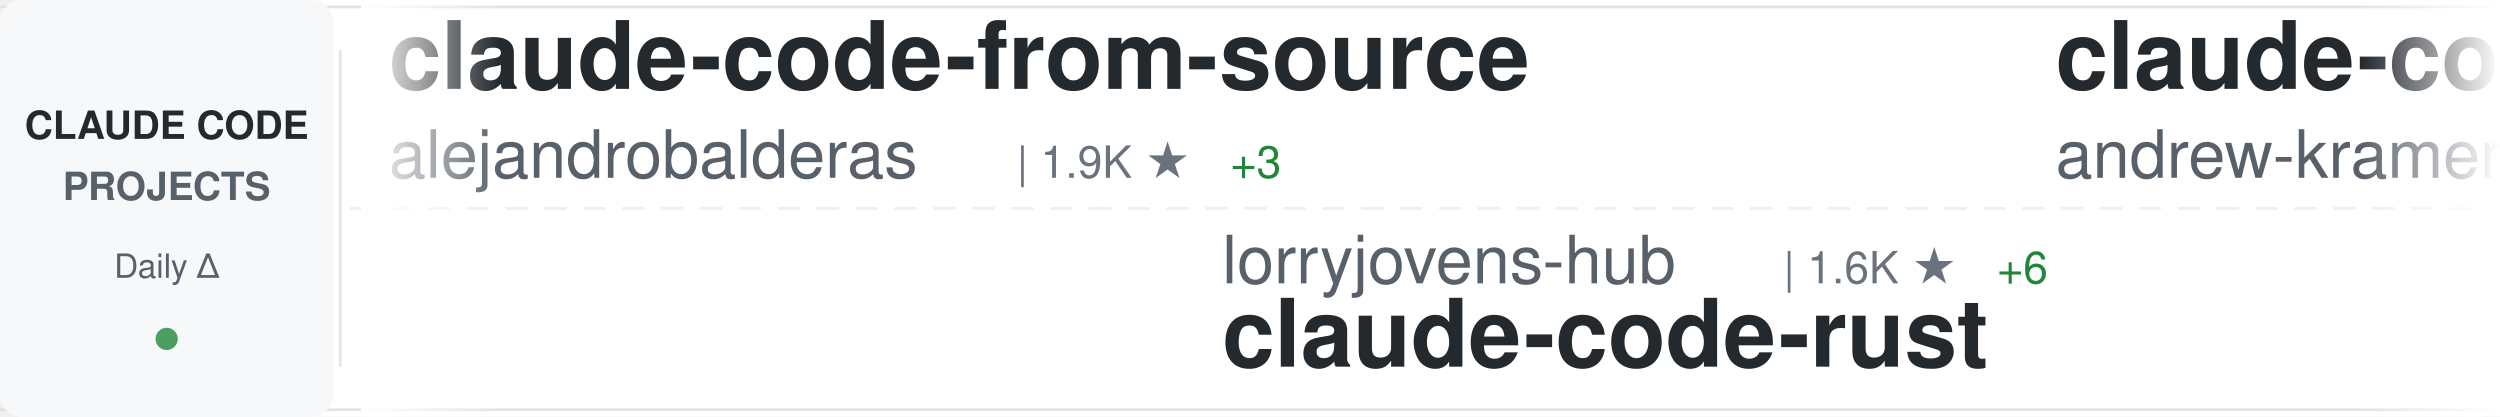
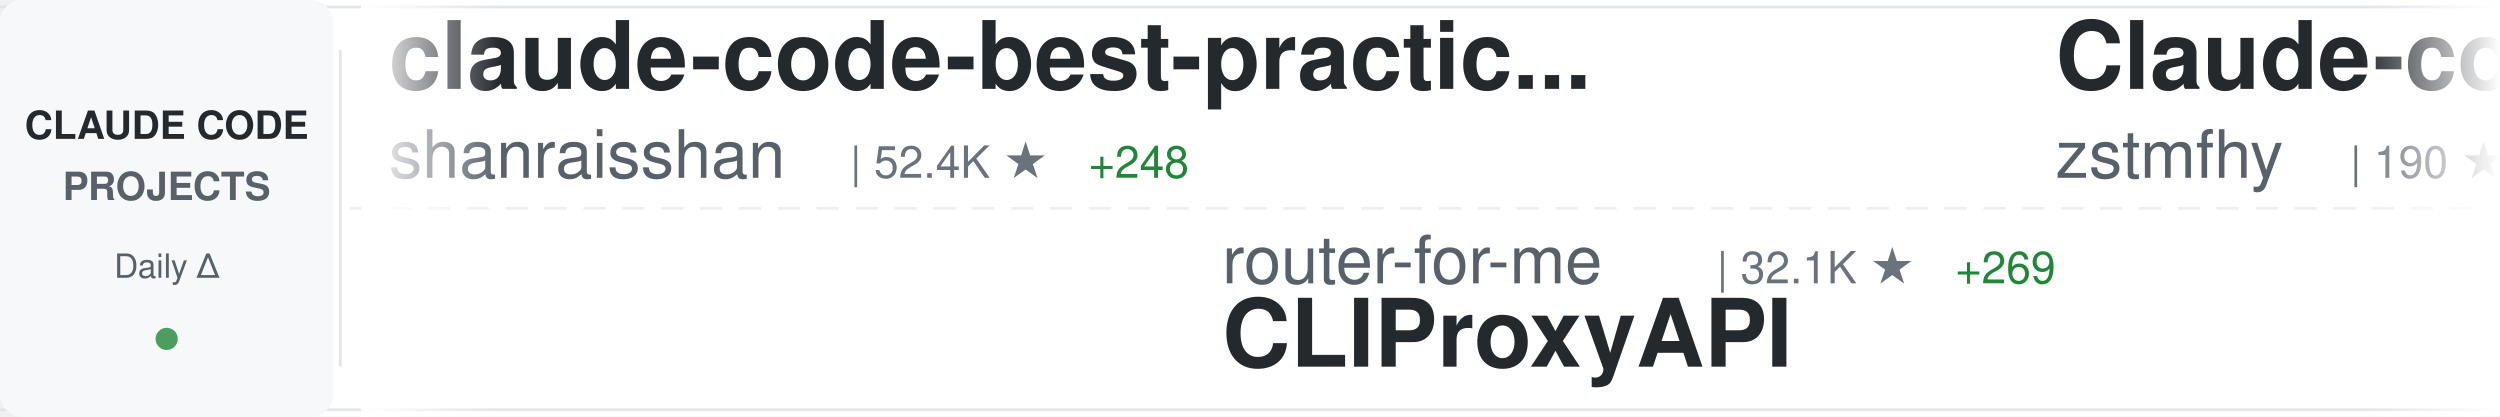
<svg xmlns="http://www.w3.org/2000/svg" width="900" height="150">
  <defs>
    <linearGradient id="awesomeLeftFade" x1="0%" y1="0%" x2="100%" y2="0%">
      <stop offset="0%" style="stop-color:#ffffff;stop-opacity:1" />
      <stop offset="100%" style="stop-color:#ffffff;stop-opacity:0" />
    </linearGradient>
    <linearGradient id="awesomeRightFade" x1="0%" y1="0%" x2="100%" y2="0%">
      <stop offset="0%" style="stop-color:#ffffff;stop-opacity:0" />
      <stop offset="100%" style="stop-color:#ffffff;stop-opacity:1" />
    </linearGradient>
  </defs>
  <rect width="900" height="150" fill="#ffffff" rx="8" />
  <rect x="0" y="2" width="900" height="1" fill="#e1e4e8" />
  <rect x="0" y="147" width="900" height="1" fill="#e1e4e8" />
  <line x1="0" y1="75" x2="900" y2="75" stroke="#e1e4e8" stroke-width="1" stroke-dasharray="8 6" opacity="0.6" />
  <rect x="0" y="0" width="120" height="150" fill="#f6f8fa" rx="8" />
  <text x="60" y="50" font-family="-apple-system, BlinkMacSystemFont, 'Segoe UI', Helvetica, Arial, sans-serif" font-size="14" font-weight="600" fill="#24292e" text-anchor="middle">CLAUDE CODE</text>
  <text x="60" y="72" font-family="-apple-system, BlinkMacSystemFont, 'Segoe UI', Helvetica, Arial, sans-serif" font-size="14" font-weight="600" fill="#586069" text-anchor="middle">PROJECTS</text>
  <text x="60" y="100" font-family="-apple-system, BlinkMacSystemFont, 'Segoe UI', Helvetica, Arial, sans-serif" font-size="12" font-weight="500" fill="#586069" text-anchor="middle">Daily Δ</text>
  <circle cx="60" cy="122" r="4" fill="#22863a" opacity="0.8" />
  <rect x="122" y="18" width="1" height="114" fill="#e1e4e8" />
  <clipPath id="awesomeTickerClip">
    <rect x="130" y="0" width="770" height="150" />
  </clipPath>
  <g clip-path="url(#awesomeTickerClip)">
    <g id="awesomeTickerItems">
      <animateTransform attributeName="transform" attributeType="XML" type="translate" from="0 0" to="-3000 0" dur="54s" repeatCount="indefinite" />
      <g transform="translate(0, 0)">
-         <text x="140" y="32" font-family="-apple-system, BlinkMacSystemFont, 'Segoe UI', Helvetica, Arial, sans-serif" font-size="34" font-weight="600" fill="#24292e">claude-code-from-source</text>
-         <text x="140" y="64" font-family="-apple-system, BlinkMacSystemFont, 'Segoe UI', Helvetica, Arial, sans-serif" font-size="24" font-weight="400" fill="#586069">alejandrobalderas</text>
-         <text x="366" y="64" font-family="-apple-system, BlinkMacSystemFont, 'Segoe UI', Helvetica, Arial, sans-serif" font-size="16" font-weight="500" fill="#6a737d">| 1.9K ★</text>
-         <text x="443" y="64" font-family="-apple-system, BlinkMacSystemFont, 'Segoe UI', Helvetica, Arial, sans-serif" font-size="16" font-weight="500" fill="#22863a"> +3</text>
-       </g>
-       <g transform="translate(300, 0)">
-         <text x="140" y="102" font-family="-apple-system, BlinkMacSystemFont, 'Segoe UI', Helvetica, Arial, sans-serif" font-size="24" font-weight="400" fill="#586069">lorryjovens-hub</text>
-         <text x="342" y="102" font-family="-apple-system, BlinkMacSystemFont, 'Segoe UI', Helvetica, Arial, sans-serif" font-size="16" font-weight="500" fill="#6a737d">| 1.6K ★</text>
-         <text x="419" y="102" font-family="-apple-system, BlinkMacSystemFont, 'Segoe UI', Helvetica, Arial, sans-serif" font-size="16" font-weight="500" fill="#22863a"> +6</text>
-         <text x="140" y="132" font-family="-apple-system, BlinkMacSystemFont, 'Segoe UI', Helvetica, Arial, sans-serif" font-size="34" font-weight="600" fill="#24292e">claude-code-rust</text>
-       </g>
-       <g transform="translate(600, 0)">
-         <text x="140" y="32" font-family="-apple-system, BlinkMacSystemFont, 'Segoe UI', Helvetica, Arial, sans-serif" font-size="34" font-weight="600" fill="#24292e">claude-code-source-build</text>
-         <text x="140" y="64" font-family="-apple-system, BlinkMacSystemFont, 'Segoe UI', Helvetica, Arial, sans-serif" font-size="24" font-weight="400" fill="#586069">andrew-kramer-inno</text>
-         <text x="378" y="64" font-family="-apple-system, BlinkMacSystemFont, 'Segoe UI', Helvetica, Arial, sans-serif" font-size="16" font-weight="500" fill="#6a737d">| 587 ★</text>
-       </g>
-       <g transform="translate(900, 0)">
-         <text x="140" y="102" font-family="-apple-system, BlinkMacSystemFont, 'Segoe UI', Helvetica, Arial, sans-serif" font-size="24" font-weight="400" fill="#586069">777genius</text>
-         <text x="270" y="102" font-family="-apple-system, BlinkMacSystemFont, 'Segoe UI', Helvetica, Arial, sans-serif" font-size="16" font-weight="500" fill="#6a737d">| 912 ★</text>
-         <text x="140" y="132" font-family="-apple-system, BlinkMacSystemFont, 'Segoe UI', Helvetica, Arial, sans-serif" font-size="34" font-weight="600" fill="#24292e">claude-code-source-code</text>
-       </g>
-       <g transform="translate(1200, 0)">
-         <text x="140" y="32" font-family="-apple-system, BlinkMacSystemFont, 'Segoe UI', Helvetica, Arial, sans-serif" font-size="34" font-weight="600" fill="#24292e">ralph-claude-code</text>
-         <text x="140" y="64" font-family="-apple-system, BlinkMacSystemFont, 'Segoe UI', Helvetica, Arial, sans-serif" font-size="24" font-weight="400" fill="#586069">frankbria</text>
-         <text x="270" y="64" font-family="-apple-system, BlinkMacSystemFont, 'Segoe UI', Helvetica, Arial, sans-serif" font-size="16" font-weight="500" fill="#6a737d">| 9.1K ★</text>
-         <text x="347" y="64" font-family="-apple-system, BlinkMacSystemFont, 'Segoe UI', Helvetica, Arial, sans-serif" font-size="16" font-weight="500" fill="#22863a"> +14</text>
-       </g>
-       <g transform="translate(1500, 0)">
-         <text x="140" y="102" font-family="-apple-system, BlinkMacSystemFont, 'Segoe UI', Helvetica, Arial, sans-serif" font-size="24" font-weight="400" fill="#586069">sickn33</text>
-         <text x="246" y="102" font-family="-apple-system, BlinkMacSystemFont, 'Segoe UI', Helvetica, Arial, sans-serif" font-size="16" font-weight="500" fill="#6a737d">| 37.2K ★</text>
-         <text x="332" y="102" font-family="-apple-system, BlinkMacSystemFont, 'Segoe UI', Helvetica, Arial, sans-serif" font-size="16" font-weight="500" fill="#22863a"> +152</text>
-         <text x="140" y="132" font-family="-apple-system, BlinkMacSystemFont, 'Segoe UI', Helvetica, Arial, sans-serif" font-size="34" font-weight="600" fill="#24292e">antigravity-awesome-skil...</text>
-       </g>
-       <g transform="translate(1800, 0)">
-         <text x="140" y="32" font-family="-apple-system, BlinkMacSystemFont, 'Segoe UI', Helvetica, Arial, sans-serif" font-size="34" font-weight="600" fill="#24292e">claude-code-hooks-master...</text>
-         <text x="140" y="64" font-family="-apple-system, BlinkMacSystemFont, 'Segoe UI', Helvetica, Arial, sans-serif" font-size="24" font-weight="400" fill="#586069">disler</text>
-         <text x="234" y="64" font-family="-apple-system, BlinkMacSystemFont, 'Segoe UI', Helvetica, Arial, sans-serif" font-size="16" font-weight="500" fill="#6a737d">| 3.7K ★</text>
-         <text x="311" y="64" font-family="-apple-system, BlinkMacSystemFont, 'Segoe UI', Helvetica, Arial, sans-serif" font-size="16" font-weight="500" fill="#22863a"> +6</text>
-       </g>
-       <g transform="translate(2100, 0)">
-         <text x="140" y="102" font-family="-apple-system, BlinkMacSystemFont, 'Segoe UI', Helvetica, Arial, sans-serif" font-size="24" font-weight="400" fill="#586069">diet103</text>
-         <text x="246" y="102" font-family="-apple-system, BlinkMacSystemFont, 'Segoe UI', Helvetica, Arial, sans-serif" font-size="16" font-weight="500" fill="#6a737d">| 9.6K ★</text>
-         <text x="323" y="102" font-family="-apple-system, BlinkMacSystemFont, 'Segoe UI', Helvetica, Arial, sans-serif" font-size="16" font-weight="500" fill="#22863a"> +5</text>
-         <text x="140" y="132" font-family="-apple-system, BlinkMacSystemFont, 'Segoe UI', Helvetica, Arial, sans-serif" font-size="34" font-weight="600" fill="#24292e">claude-code-infrastructu...</text>
-       </g>
-       <g transform="translate(2400, 0)">
        <text x="140" y="32" font-family="-apple-system, BlinkMacSystemFont, 'Segoe UI', Helvetica, Arial, sans-serif" font-size="34" font-weight="600" fill="#24292e">claude-code-best-practic...</text>
        <text x="140" y="64" font-family="-apple-system, BlinkMacSystemFont, 'Segoe UI', Helvetica, Arial, sans-serif" font-size="24" font-weight="400" fill="#586069">shanraisshan</text>
        <text x="306" y="64" font-family="-apple-system, BlinkMacSystemFont, 'Segoe UI', Helvetica, Arial, sans-serif" font-size="16" font-weight="500" fill="#6a737d">| 52.4K ★</text>
-         <text x="392" y="64" font-family="-apple-system, BlinkMacSystemFont, 'Segoe UI', Helvetica, Arial, sans-serif" font-size="16" font-weight="500" fill="#22863a"> +251</text>
+         <text x="392" y="64" font-family="-apple-system, BlinkMacSystemFont, 'Segoe UI', Helvetica, Arial, sans-serif" font-size="16" font-weight="500" fill="#22863a"> +248</text>
+       </g>
+       <g transform="translate(300, 0)">
+         <text x="140" y="102" font-family="-apple-system, BlinkMacSystemFont, 'Segoe UI', Helvetica, Arial, sans-serif" font-size="24" font-weight="400" fill="#586069">router-for-me</text>
+         <text x="318" y="102" font-family="-apple-system, BlinkMacSystemFont, 'Segoe UI', Helvetica, Arial, sans-serif" font-size="16" font-weight="500" fill="#6a737d">| 32.1K ★</text>
+         <text x="404" y="102" font-family="-apple-system, BlinkMacSystemFont, 'Segoe UI', Helvetica, Arial, sans-serif" font-size="16" font-weight="500" fill="#22863a"> +269</text>
+         <text x="140" y="132" font-family="-apple-system, BlinkMacSystemFont, 'Segoe UI', Helvetica, Arial, sans-serif" font-size="34" font-weight="600" fill="#24292e">CLIProxyAPI</text>
+       </g>
+       <g transform="translate(600, 0)">
+         <text x="140" y="32" font-family="-apple-system, BlinkMacSystemFont, 'Segoe UI', Helvetica, Arial, sans-serif" font-size="34" font-weight="600" fill="#24292e">Claude-code</text>
+         <text x="140" y="64" font-family="-apple-system, BlinkMacSystemFont, 'Segoe UI', Helvetica, Arial, sans-serif" font-size="24" font-weight="400" fill="#586069">zstmfhy</text>
+         <text x="246" y="64" font-family="-apple-system, BlinkMacSystemFont, 'Segoe UI', Helvetica, Arial, sans-serif" font-size="16" font-weight="500" fill="#6a737d">| 190 ★</text>
+       </g>
+       <g transform="translate(900, 0)">
+         <text x="140" y="102" font-family="-apple-system, BlinkMacSystemFont, 'Segoe UI', Helvetica, Arial, sans-serif" font-size="24" font-weight="400" fill="#586069">liuup</text>
+         <text x="222" y="102" font-family="-apple-system, BlinkMacSystemFont, 'Segoe UI', Helvetica, Arial, sans-serif" font-size="16" font-weight="500" fill="#6a737d">| 2.4K ★</text>
+         <text x="299" y="102" font-family="-apple-system, BlinkMacSystemFont, 'Segoe UI', Helvetica, Arial, sans-serif" font-size="16" font-weight="500" fill="#22863a"> +42</text>
+         <text x="140" y="132" font-family="-apple-system, BlinkMacSystemFont, 'Segoe UI', Helvetica, Arial, sans-serif" font-size="34" font-weight="600" fill="#24292e">claude-code-analysis</text>
+       </g>
+       <g transform="translate(1200, 0)">
+         <text x="140" y="32" font-family="-apple-system, BlinkMacSystemFont, 'Segoe UI', Helvetica, Arial, sans-serif" font-size="34" font-weight="600" fill="#24292e">claude-code-security-rev...</text>
+         <text x="140" y="64" font-family="-apple-system, BlinkMacSystemFont, 'Segoe UI', Helvetica, Arial, sans-serif" font-size="24" font-weight="400" fill="#586069">anthropics</text>
+         <text x="282" y="64" font-family="-apple-system, BlinkMacSystemFont, 'Segoe UI', Helvetica, Arial, sans-serif" font-size="16" font-weight="500" fill="#6a737d">| 4.6K ★</text>
+         <text x="359" y="64" font-family="-apple-system, BlinkMacSystemFont, 'Segoe UI', Helvetica, Arial, sans-serif" font-size="16" font-weight="500" fill="#22863a"> +9</text>
+       </g>
+       <g transform="translate(1500, 0)">
+         <text x="140" y="102" font-family="-apple-system, BlinkMacSystemFont, 'Segoe UI', Helvetica, Arial, sans-serif" font-size="24" font-weight="400" fill="#586069">JrCx7scC</text>
+         <text x="258" y="102" font-family="-apple-system, BlinkMacSystemFont, 'Segoe UI', Helvetica, Arial, sans-serif" font-size="16" font-weight="500" fill="#6a737d">| 367 ★</text>
+         <text x="140" y="132" font-family="-apple-system, BlinkMacSystemFont, 'Segoe UI', Helvetica, Arial, sans-serif" font-size="34" font-weight="600" fill="#24292e">claude-code-source</text>
+       </g>
+       <g transform="translate(1800, 0)">
+         <text x="140" y="32" font-family="-apple-system, BlinkMacSystemFont, 'Segoe UI', Helvetica, Arial, sans-serif" font-size="34" font-weight="600" fill="#24292e">claude-skills</text>
+         <text x="140" y="64" font-family="-apple-system, BlinkMacSystemFont, 'Segoe UI', Helvetica, Arial, sans-serif" font-size="24" font-weight="400" fill="#586069">alirezarezvani</text>
+         <text x="330" y="64" font-family="-apple-system, BlinkMacSystemFont, 'Segoe UI', Helvetica, Arial, sans-serif" font-size="16" font-weight="500" fill="#6a737d">| 14.5K ★</text>
+         <text x="416" y="64" font-family="-apple-system, BlinkMacSystemFont, 'Segoe UI', Helvetica, Arial, sans-serif" font-size="16" font-weight="500" fill="#22863a"> +117</text>
+       </g>
+       <g transform="translate(2100, 0)">
+         <text x="140" y="102" font-family="-apple-system, BlinkMacSystemFont, 'Segoe UI', Helvetica, Arial, sans-serif" font-size="24" font-weight="400" fill="#586069">1rgs</text>
+         <text x="210" y="102" font-family="-apple-system, BlinkMacSystemFont, 'Segoe UI', Helvetica, Arial, sans-serif" font-size="16" font-weight="500" fill="#6a737d">| 3.6K ★</text>
+         <text x="287" y="102" font-family="-apple-system, BlinkMacSystemFont, 'Segoe UI', Helvetica, Arial, sans-serif" font-size="16" font-weight="500" fill="#22863a"> +1</text>
+         <text x="140" y="132" font-family="-apple-system, BlinkMacSystemFont, 'Segoe UI', Helvetica, Arial, sans-serif" font-size="34" font-weight="600" fill="#24292e">claude-code-proxy</text>
+       </g>
+       <g transform="translate(2400, 0)">
+         <text x="140" y="32" font-family="-apple-system, BlinkMacSystemFont, 'Segoe UI', Helvetica, Arial, sans-serif" font-size="34" font-weight="600" fill="#24292e">claude-code-telegram</text>
+         <text x="140" y="64" font-family="-apple-system, BlinkMacSystemFont, 'Segoe UI', Helvetica, Arial, sans-serif" font-size="24" font-weight="400" fill="#586069">RichardAtCT</text>
+         <text x="294" y="64" font-family="-apple-system, BlinkMacSystemFont, 'Segoe UI', Helvetica, Arial, sans-serif" font-size="16" font-weight="500" fill="#6a737d">| 2.6K ★</text>
+         <text x="371" y="64" font-family="-apple-system, BlinkMacSystemFont, 'Segoe UI', Helvetica, Arial, sans-serif" font-size="16" font-weight="500" fill="#22863a"> +8</text>
      </g>
      <g transform="translate(2700, 0)">
-         <text x="140" y="102" font-family="-apple-system, BlinkMacSystemFont, 'Segoe UI', Helvetica, Arial, sans-serif" font-size="24" font-weight="400" fill="#586069">edmund-io</text>
-         <text x="270" y="102" font-family="-apple-system, BlinkMacSystemFont, 'Segoe UI', Helvetica, Arial, sans-serif" font-size="16" font-weight="500" fill="#6a737d">| 1.4K ★</text>
-         <text x="347" y="102" font-family="-apple-system, BlinkMacSystemFont, 'Segoe UI', Helvetica, Arial, sans-serif" font-size="16" font-weight="500" fill="#22863a"> +3</text>
-         <text x="140" y="132" font-family="-apple-system, BlinkMacSystemFont, 'Segoe UI', Helvetica, Arial, sans-serif" font-size="34" font-weight="600" fill="#24292e">edmunds-claude-code</text>
+         <text x="140" y="102" font-family="-apple-system, BlinkMacSystemFont, 'Segoe UI', Helvetica, Arial, sans-serif" font-size="24" font-weight="400" fill="#586069">Donchitos</text>
+         <text x="270" y="102" font-family="-apple-system, BlinkMacSystemFont, 'Segoe UI', Helvetica, Arial, sans-serif" font-size="16" font-weight="500" fill="#6a737d">| 18.3K ★</text>
+         <text x="356" y="102" font-family="-apple-system, BlinkMacSystemFont, 'Segoe UI', Helvetica, Arial, sans-serif" font-size="16" font-weight="500" fill="#22863a"> +325</text>
+         <text x="140" y="132" font-family="-apple-system, BlinkMacSystemFont, 'Segoe UI', Helvetica, Arial, sans-serif" font-size="34" font-weight="600" fill="#24292e">Claude-Code-Game-Studios</text>
      </g>
      <g transform="translate(3000, 0)">
-         <text x="140" y="32" font-family="-apple-system, BlinkMacSystemFont, 'Segoe UI', Helvetica, Arial, sans-serif" font-size="34" font-weight="600" fill="#24292e">claude-code-from-source</text>
-         <text x="140" y="64" font-family="-apple-system, BlinkMacSystemFont, 'Segoe UI', Helvetica, Arial, sans-serif" font-size="24" font-weight="400" fill="#586069">alejandrobalderas</text>
-         <text x="366" y="64" font-family="-apple-system, BlinkMacSystemFont, 'Segoe UI', Helvetica, Arial, sans-serif" font-size="16" font-weight="500" fill="#6a737d">| 1.9K ★</text>
-         <text x="443" y="64" font-family="-apple-system, BlinkMacSystemFont, 'Segoe UI', Helvetica, Arial, sans-serif" font-size="16" font-weight="500" fill="#22863a"> +3</text>
+         <text x="140" y="32" font-family="-apple-system, BlinkMacSystemFont, 'Segoe UI', Helvetica, Arial, sans-serif" font-size="34" font-weight="600" fill="#24292e">claude-code-best-practic...</text>
+         <text x="140" y="64" font-family="-apple-system, BlinkMacSystemFont, 'Segoe UI', Helvetica, Arial, sans-serif" font-size="24" font-weight="400" fill="#586069">shanraisshan</text>
+         <text x="306" y="64" font-family="-apple-system, BlinkMacSystemFont, 'Segoe UI', Helvetica, Arial, sans-serif" font-size="16" font-weight="500" fill="#6a737d">| 52.4K ★</text>
+         <text x="392" y="64" font-family="-apple-system, BlinkMacSystemFont, 'Segoe UI', Helvetica, Arial, sans-serif" font-size="16" font-weight="500" fill="#22863a"> +248</text>
      </g>
      <g transform="translate(3300, 0)">
-         <text x="140" y="102" font-family="-apple-system, BlinkMacSystemFont, 'Segoe UI', Helvetica, Arial, sans-serif" font-size="24" font-weight="400" fill="#586069">lorryjovens-hub</text>
-         <text x="342" y="102" font-family="-apple-system, BlinkMacSystemFont, 'Segoe UI', Helvetica, Arial, sans-serif" font-size="16" font-weight="500" fill="#6a737d">| 1.6K ★</text>
-         <text x="419" y="102" font-family="-apple-system, BlinkMacSystemFont, 'Segoe UI', Helvetica, Arial, sans-serif" font-size="16" font-weight="500" fill="#22863a"> +6</text>
-         <text x="140" y="132" font-family="-apple-system, BlinkMacSystemFont, 'Segoe UI', Helvetica, Arial, sans-serif" font-size="34" font-weight="600" fill="#24292e">claude-code-rust</text>
+         <text x="140" y="102" font-family="-apple-system, BlinkMacSystemFont, 'Segoe UI', Helvetica, Arial, sans-serif" font-size="24" font-weight="400" fill="#586069">router-for-me</text>
+         <text x="318" y="102" font-family="-apple-system, BlinkMacSystemFont, 'Segoe UI', Helvetica, Arial, sans-serif" font-size="16" font-weight="500" fill="#6a737d">| 32.1K ★</text>
+         <text x="404" y="102" font-family="-apple-system, BlinkMacSystemFont, 'Segoe UI', Helvetica, Arial, sans-serif" font-size="16" font-weight="500" fill="#22863a"> +269</text>
+         <text x="140" y="132" font-family="-apple-system, BlinkMacSystemFont, 'Segoe UI', Helvetica, Arial, sans-serif" font-size="34" font-weight="600" fill="#24292e">CLIProxyAPI</text>
      </g>
      <g transform="translate(3600, 0)">
-         <text x="140" y="32" font-family="-apple-system, BlinkMacSystemFont, 'Segoe UI', Helvetica, Arial, sans-serif" font-size="34" font-weight="600" fill="#24292e">claude-code-source-build</text>
-         <text x="140" y="64" font-family="-apple-system, BlinkMacSystemFont, 'Segoe UI', Helvetica, Arial, sans-serif" font-size="24" font-weight="400" fill="#586069">andrew-kramer-inno</text>
-         <text x="378" y="64" font-family="-apple-system, BlinkMacSystemFont, 'Segoe UI', Helvetica, Arial, sans-serif" font-size="16" font-weight="500" fill="#6a737d">| 587 ★</text>
+         <text x="140" y="32" font-family="-apple-system, BlinkMacSystemFont, 'Segoe UI', Helvetica, Arial, sans-serif" font-size="34" font-weight="600" fill="#24292e">Claude-code</text>
+         <text x="140" y="64" font-family="-apple-system, BlinkMacSystemFont, 'Segoe UI', Helvetica, Arial, sans-serif" font-size="24" font-weight="400" fill="#586069">zstmfhy</text>
+         <text x="246" y="64" font-family="-apple-system, BlinkMacSystemFont, 'Segoe UI', Helvetica, Arial, sans-serif" font-size="16" font-weight="500" fill="#6a737d">| 190 ★</text>
      </g>
      <g transform="translate(3900, 0)">
-         <text x="140" y="102" font-family="-apple-system, BlinkMacSystemFont, 'Segoe UI', Helvetica, Arial, sans-serif" font-size="24" font-weight="400" fill="#586069">777genius</text>
-         <text x="270" y="102" font-family="-apple-system, BlinkMacSystemFont, 'Segoe UI', Helvetica, Arial, sans-serif" font-size="16" font-weight="500" fill="#6a737d">| 912 ★</text>
-         <text x="140" y="132" font-family="-apple-system, BlinkMacSystemFont, 'Segoe UI', Helvetica, Arial, sans-serif" font-size="34" font-weight="600" fill="#24292e">claude-code-source-code</text>
+         <text x="140" y="102" font-family="-apple-system, BlinkMacSystemFont, 'Segoe UI', Helvetica, Arial, sans-serif" font-size="24" font-weight="400" fill="#586069">liuup</text>
+         <text x="222" y="102" font-family="-apple-system, BlinkMacSystemFont, 'Segoe UI', Helvetica, Arial, sans-serif" font-size="16" font-weight="500" fill="#6a737d">| 2.4K ★</text>
+         <text x="299" y="102" font-family="-apple-system, BlinkMacSystemFont, 'Segoe UI', Helvetica, Arial, sans-serif" font-size="16" font-weight="500" fill="#22863a"> +42</text>
+         <text x="140" y="132" font-family="-apple-system, BlinkMacSystemFont, 'Segoe UI', Helvetica, Arial, sans-serif" font-size="34" font-weight="600" fill="#24292e">claude-code-analysis</text>
      </g>
    </g>
  </g>
  <rect x="130" y="0" width="50" height="150" fill="url(#awesomeLeftFade)" />
  <rect x="850" y="0" width="50" height="150" fill="url(#awesomeRightFade)" />
</svg>
